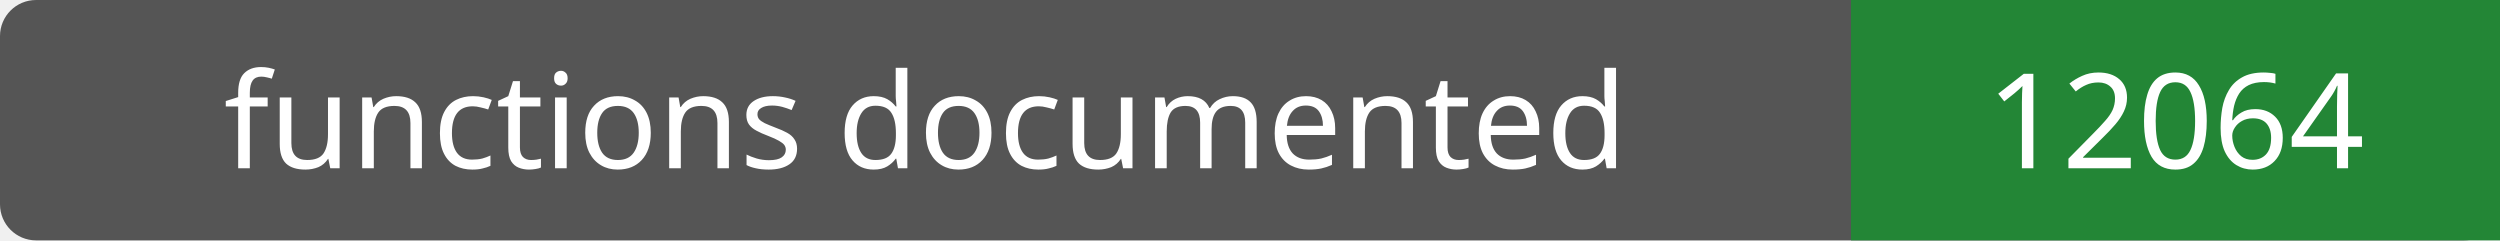
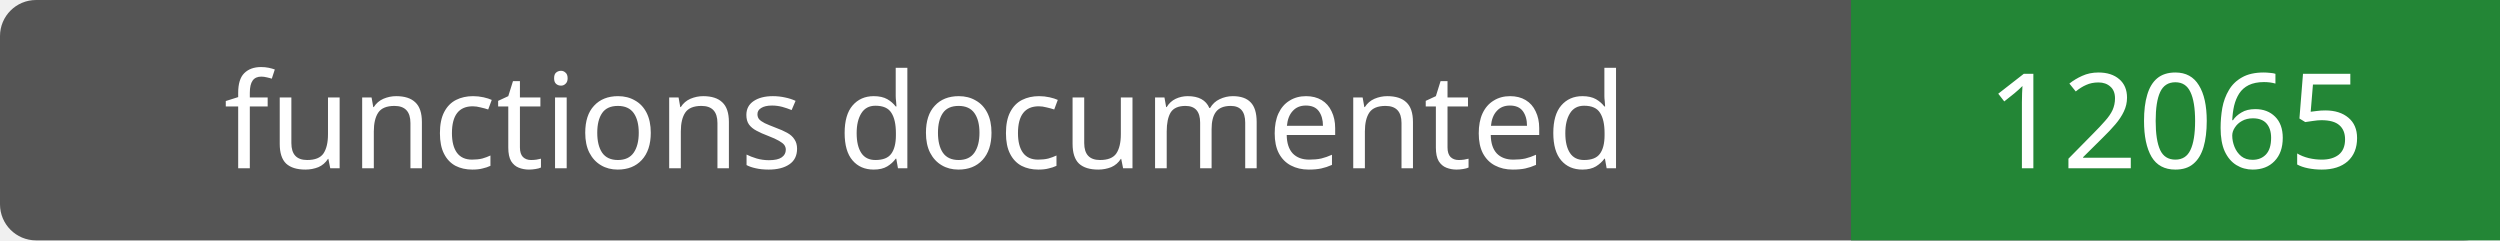
- <svg xmlns="http://www.w3.org/2000/svg" width="208" height="20" role="img" aria-label="functions documented: 12064">
+ <svg xmlns="http://www.w3.org/2000/svg" width="208" height="20" role="img" aria-label="functions documented: 12065">
  <rect width="208" height="20" rx="3" fill="#555" />
  <path fill="#238636" d="M154 0h54v20H154z" />
  <g fill="#fff" text-anchor="middle" font-family="Verdana,sans-serif" font-size="11">
    <text x="77.0" y="14">functions documented</text>
-     <text x="181.0" y="14">12064</text>
+     <text x="181.0" y="14">12065</text>
  </g>
</svg>
